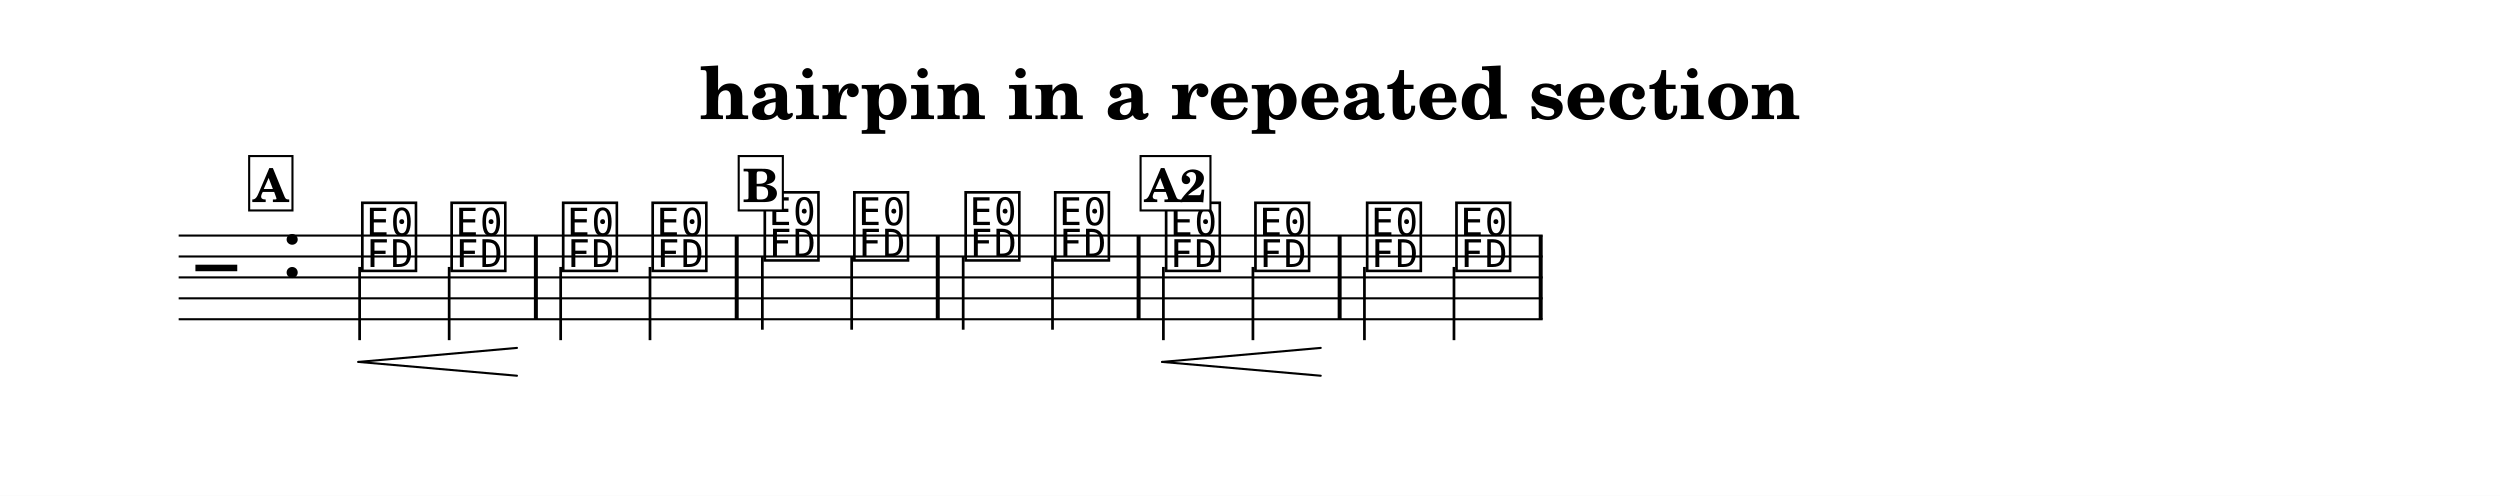
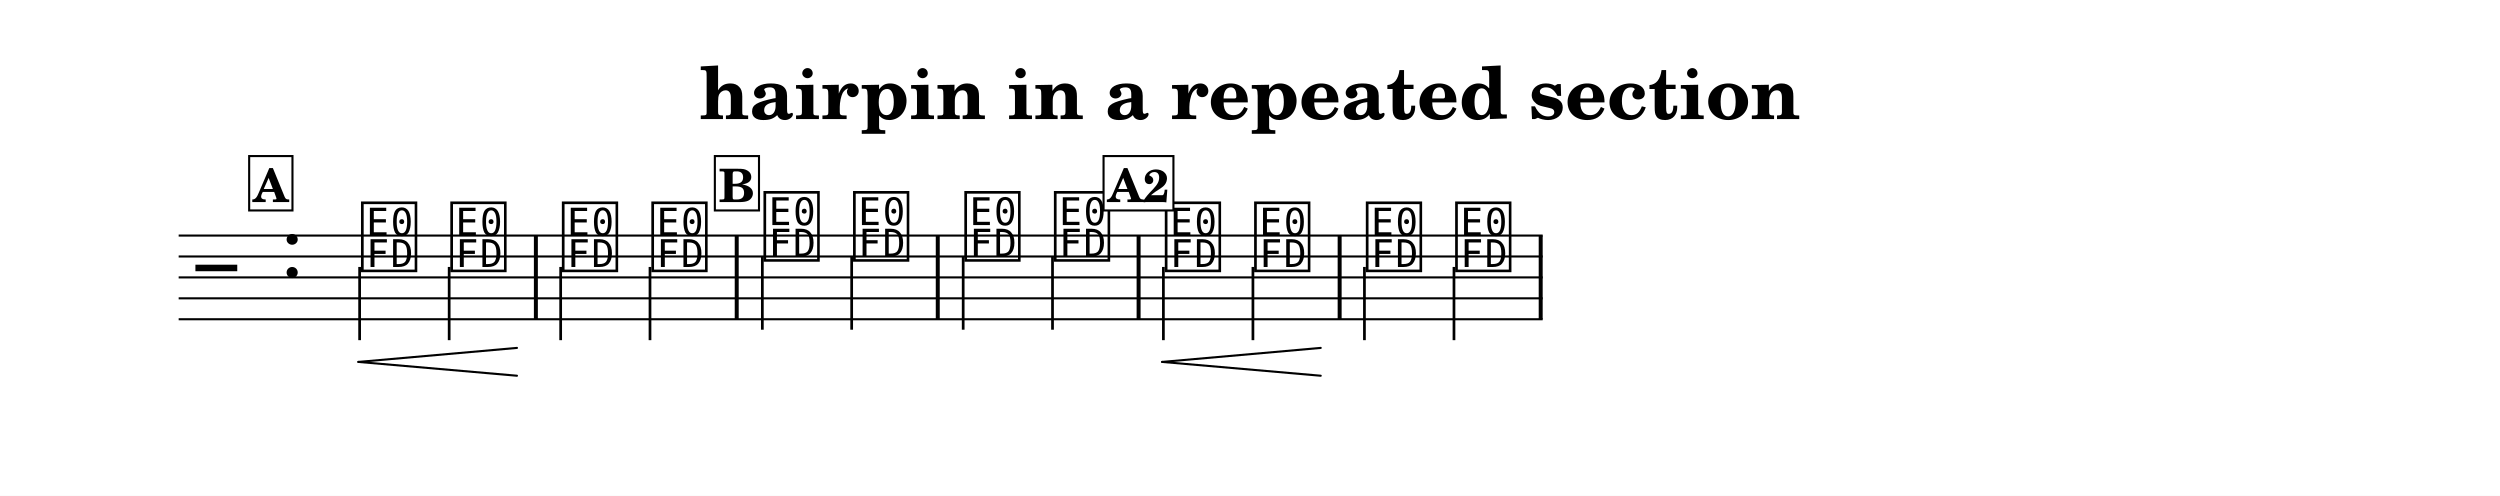
<svg xmlns="http://www.w3.org/2000/svg" width="1195.0" height="237.0" viewBox="0 0 119.50 23.70" font-family="TeX Gyre Schola, serif">
  <style>
  @font-face { font-family: 'Emmentaler'; src: local('Emmentaler'); }
  .music { font-family: 'Emmentaler', serif; }
</style>
  <rect x="0" y="0" width="119.50" height="23.70" fill="#FFFFFF" />
  <text x="59.75" y="5.69" font-size="3.49" font-weight="bold" text-anchor="middle" data-pos="758">hairpin in a repeated section</text>
  <g transform="translate(8.54,0.00) scale(1,1)">
    <line x1="0.00" y1="11.26" x2="65.20" y2="11.26" stroke="#000000" stroke-width="0.100" />
    <line x1="0.00" y1="12.26" x2="65.20" y2="12.26" stroke="#000000" stroke-width="0.100" />
    <line x1="0.00" y1="13.26" x2="65.20" y2="13.26" stroke="#000000" stroke-width="0.100" />
    <line x1="0.00" y1="14.26" x2="65.20" y2="14.26" stroke="#000000" stroke-width="0.100" />
    <line x1="0.00" y1="15.26" x2="65.20" y2="15.26" stroke="#000000" stroke-width="0.100" />
    <text class="music" x="0.80" y="14.26" font-size="4.00" data-pos="805"></text>
    <text class="music" x="4.88" y="13.26" font-size="4.00"></text>
    <text class="music" x="8.59" y="12.76" font-size="4.00" data-pos="831"></text>
    <line x1="8.65" y1="12.76" x2="8.65" y2="16.26" stroke="#000000" stroke-width="0.130" />
    <text class="music" x="12.86" y="12.76" font-size="4.00" data-pos="841"></text>
    <line x1="12.93" y1="12.76" x2="12.93" y2="16.26" stroke="#000000" stroke-width="0.130" />
    <text class="music" x="18.19" y="12.76" font-size="4.00" data-pos="847"></text>
    <line x1="18.26" y1="12.76" x2="18.26" y2="16.26" stroke="#000000" stroke-width="0.130" />
    <text class="music" x="22.47" y="12.76" font-size="4.00" data-pos="851"></text>
    <line x1="22.53" y1="12.76" x2="22.53" y2="16.26" stroke="#000000" stroke-width="0.130" />
    <text class="music" x="27.83" y="12.26" font-size="4.00" data-pos="877"></text>
    <line x1="27.90" y1="12.26" x2="27.90" y2="15.76" stroke="#000000" stroke-width="0.130" />
    <text class="music" x="32.11" y="12.26" font-size="4.00" data-pos="881"></text>
    <line x1="32.17" y1="12.26" x2="32.17" y2="15.76" stroke="#000000" stroke-width="0.130" />
    <text class="music" x="37.43" y="12.26" font-size="4.00" data-pos="887"></text>
    <line x1="37.50" y1="12.26" x2="37.50" y2="15.76" stroke="#000000" stroke-width="0.130" />
    <text class="music" x="41.71" y="12.26" font-size="4.00" data-pos="891"></text>
    <line x1="41.77" y1="12.26" x2="41.77" y2="15.76" stroke="#000000" stroke-width="0.130" />
    <text class="music" x="47.01" y="12.76" font-size="4.00" data-pos="831"></text>
    <line x1="47.07" y1="12.76" x2="47.07" y2="16.26" stroke="#000000" stroke-width="0.130" />
    <text class="music" x="51.28" y="12.76" font-size="4.00" data-pos="841"></text>
    <line x1="51.35" y1="12.76" x2="51.35" y2="16.26" stroke="#000000" stroke-width="0.130" />
    <text class="music" x="56.62" y="12.76" font-size="4.00" data-pos="847"></text>
    <line x1="56.68" y1="12.76" x2="56.68" y2="16.26" stroke="#000000" stroke-width="0.130" />
    <text class="music" x="60.89" y="12.76" font-size="4.00" data-pos="851"></text>
    <line x1="60.96" y1="12.76" x2="60.96" y2="16.26" stroke="#000000" stroke-width="0.130" />
    <rect x="16.98" y="11.26" width="0.19" height="4.00" data-pos="845" />
    <rect x="26.58" y="11.26" width="0.19" height="4.00" data-pos="855" />
    <rect x="36.19" y="11.26" width="0.19" height="4.00" data-pos="885" />
    <rect x="45.79" y="11.26" width="0.19" height="4.00" data-pos="895" />
    <rect x="55.40" y="11.26" width="0.19" height="4.00" data-pos="845" />
    <rect x="65.01" y="11.26" width="0.19" height="4.00" data-pos="855" />
    <line x1="8.59" y1="17.30" x2="16.17" y2="16.63" stroke="#000000" stroke-width="0.100" stroke-linecap="round" data-pos="834" />
    <line x1="8.59" y1="17.30" x2="16.17" y2="17.96" stroke="#000000" stroke-width="0.100" stroke-linecap="round" data-pos="834" />
    <line x1="47.01" y1="17.30" x2="54.59" y2="16.63" stroke="#000000" stroke-width="0.100" stroke-linecap="round" data-pos="834" />
    <line x1="47.01" y1="17.30" x2="54.59" y2="17.96" stroke="#000000" stroke-width="0.100" stroke-linecap="round" data-pos="834" />
    <rect x="3.37" y="7.46" width="2.07" height="2.60" fill="#FFFFFF" stroke="#000000" stroke-width="0.100" data-pos="815" />
    <text x="4.40" y="9.66" font-size="2.20" font-weight="bold" text-anchor="middle" data-pos="815">A</text>
-     <rect x="26.77" y="7.46" width="2.11" height="2.60" fill="#FFFFFF" stroke="#000000" stroke-width="0.100" data-pos="861" />
-     <text x="27.83" y="9.66" font-size="2.20" font-weight="bold" text-anchor="middle" data-pos="861">B</text>
-     <rect x="45.98" y="7.46" width="3.34" height="2.60" fill="#FFFFFF" stroke="#000000" stroke-width="0.100" data-pos="815" />
-     <text x="47.65" y="9.66" font-size="2.20" font-weight="bold" text-anchor="middle" data-pos="815">A2</text>
+     <rect x="25.63" y="7.46" width="2.11" height="2.60" fill="#FFFFFF" stroke="#000000" stroke-width="0.100" data-pos="861" />
+     <text x="26.68" y="9.66" font-size="2.20" font-weight="bold" text-anchor="middle" data-pos="861">B</text>
+     <rect x="44.21" y="7.46" width="3.34" height="2.60" fill="#FFFFFF" stroke="#000000" stroke-width="0.100" data-pos="815" />
+     <text x="45.88" y="9.66" font-size="2.20" font-weight="bold" text-anchor="middle" data-pos="815">A2</text>
  </g>
</svg>
